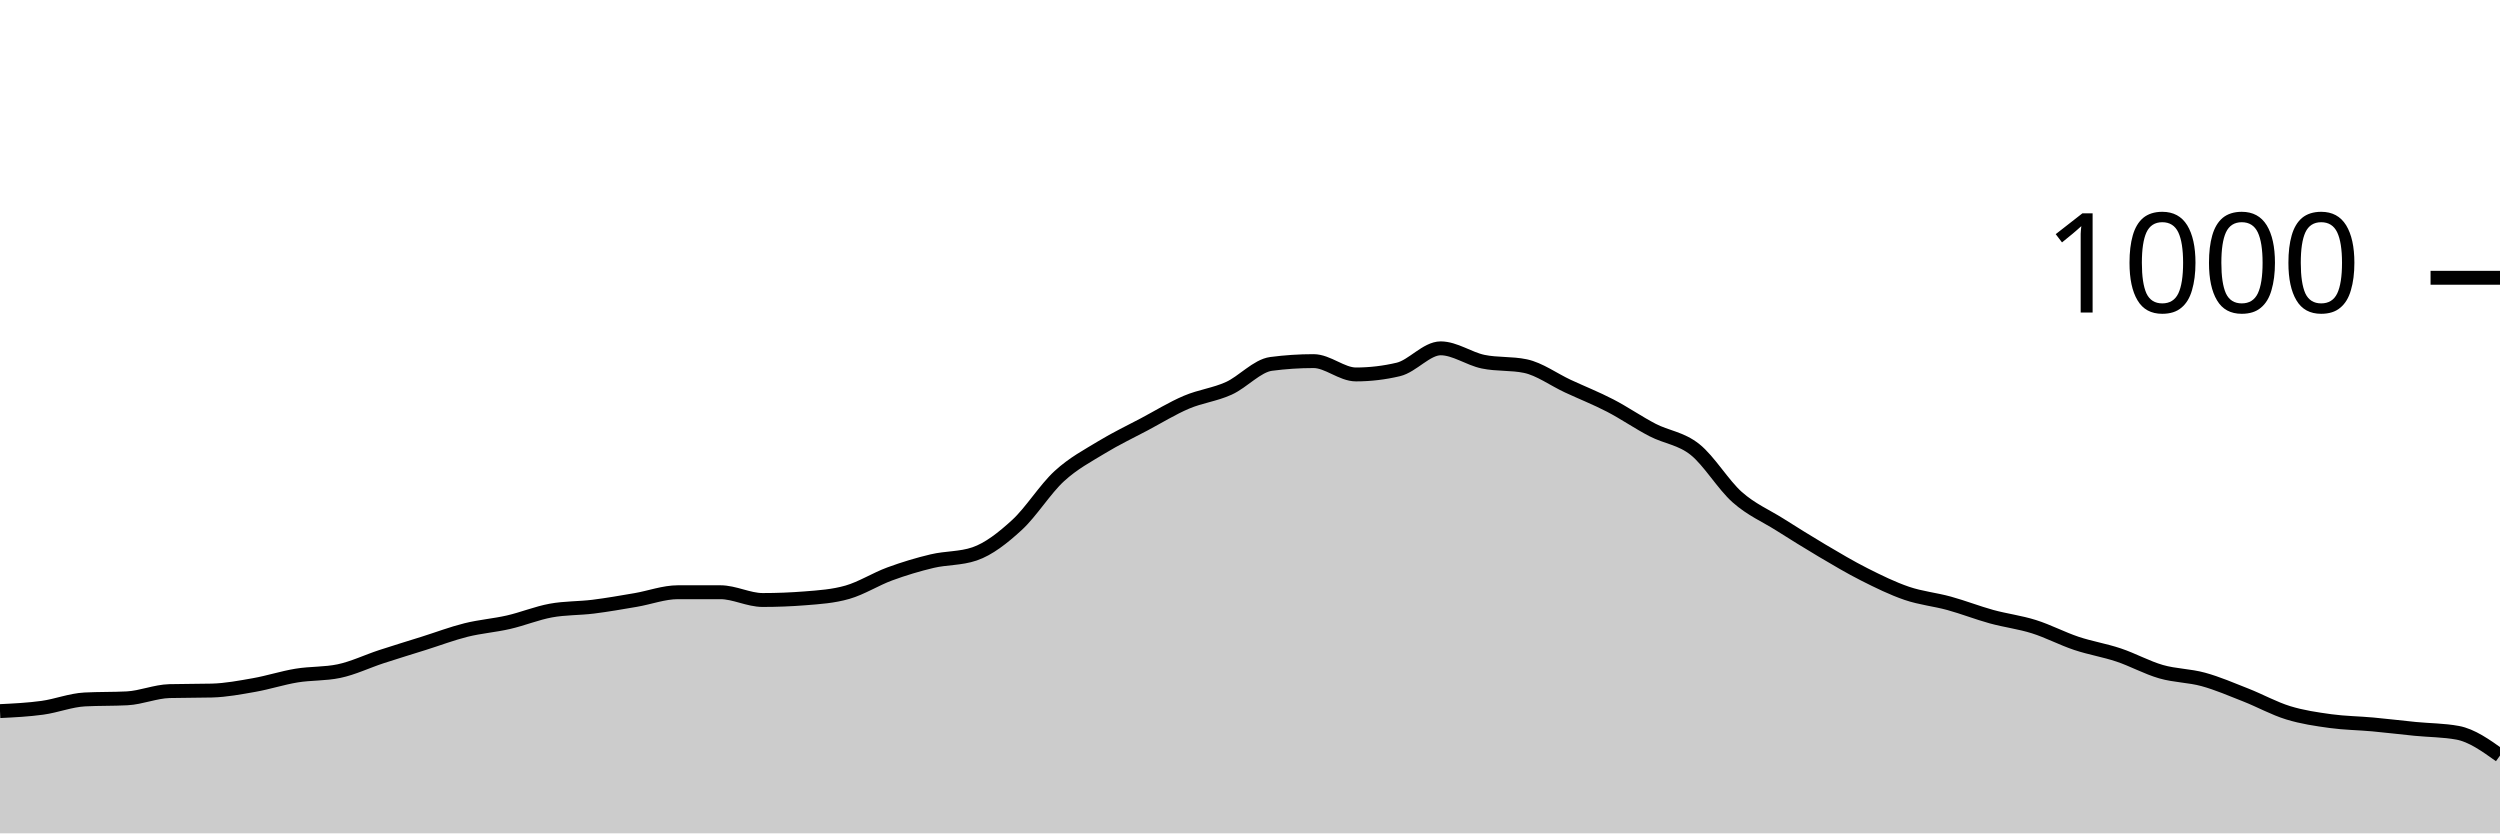
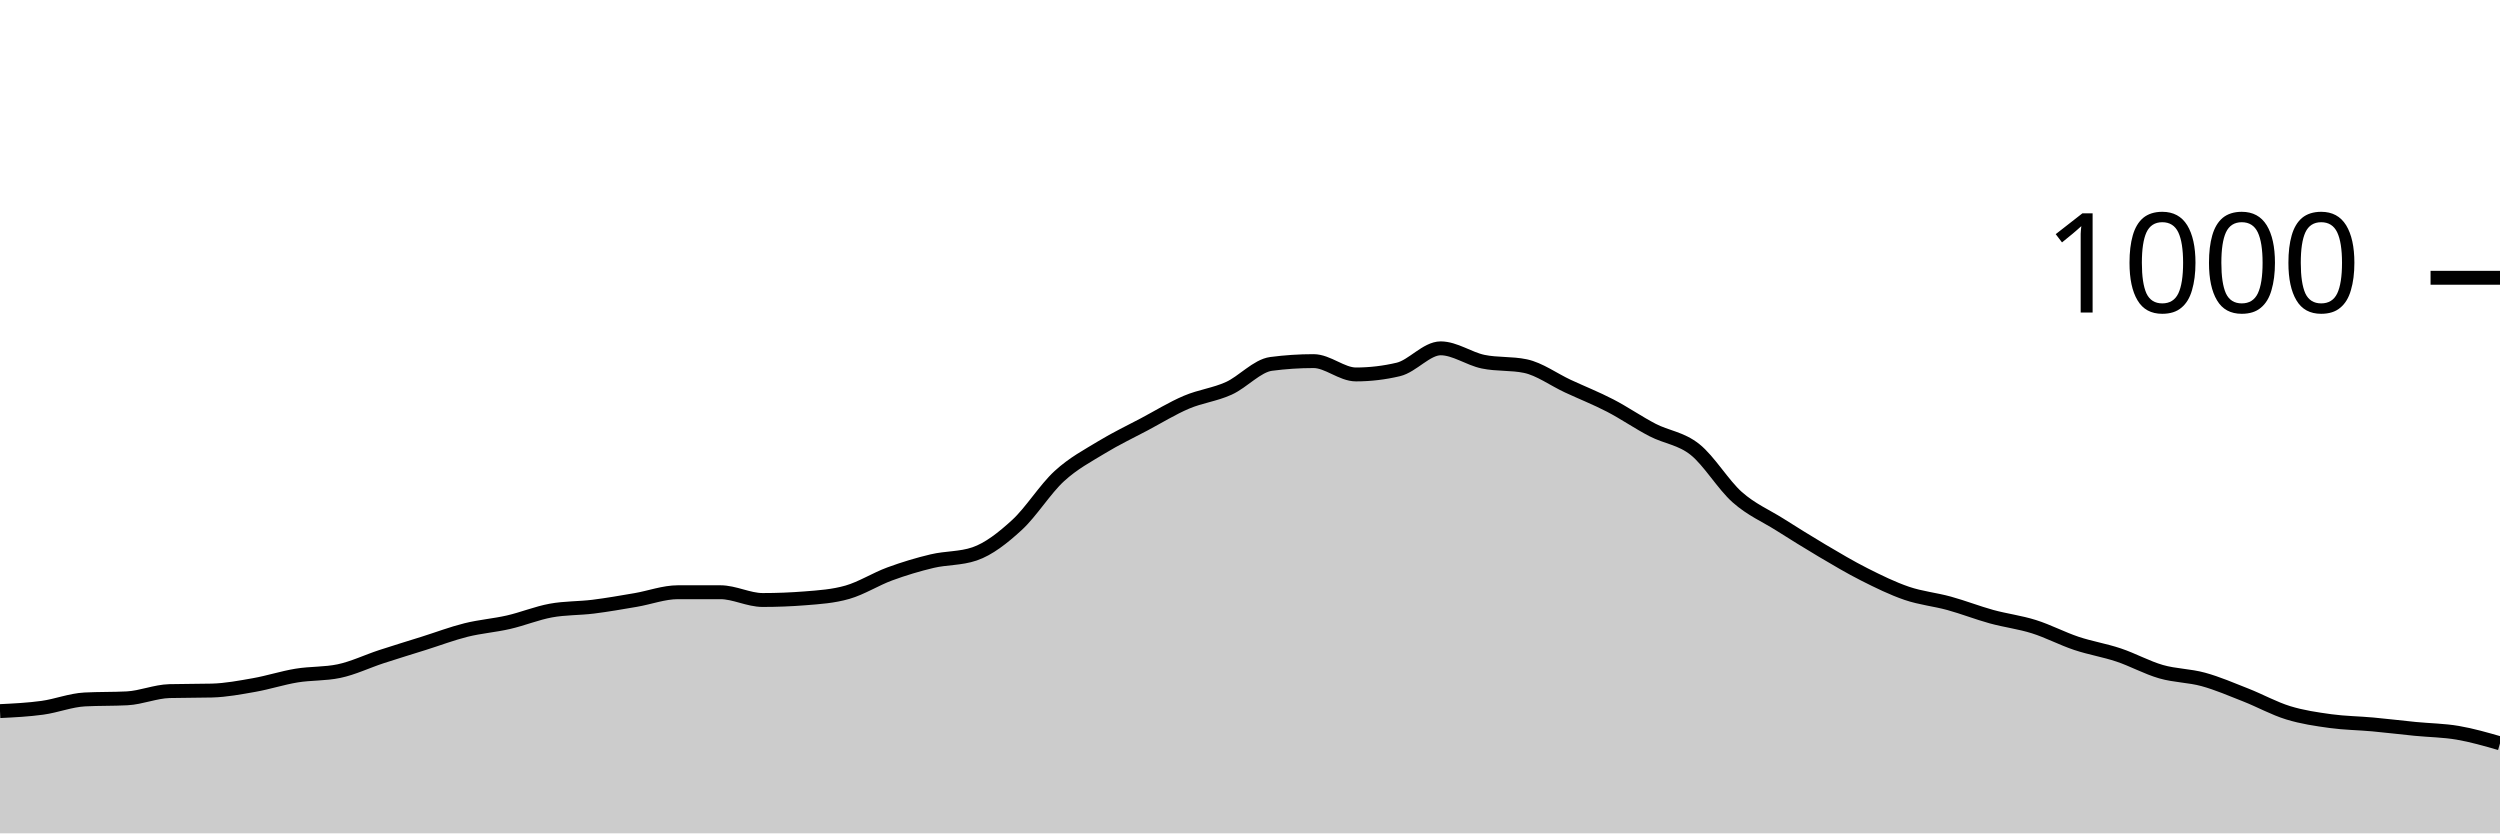
<svg xmlns="http://www.w3.org/2000/svg" viewBox="0 0 180 60">
  <g transform="translate(0,20)">
-     <path class="area" fill="rgba(0, 0, 0, 0.2)" d="M0,31.2C1.017,31.15,2.034,31.1,3.051,30.96C4.068,30.82,5.085,30.413,6.102,30.36C7.119,30.307,8.136,30.333,9.153,30.28C10.169,30.227,11.186,29.787,12.203,29.76C13.22,29.733,14.237,29.747,15.254,29.72C16.271,29.693,17.288,29.5,18.305,29.32C19.322,29.14,20.339,28.807,21.356,28.64C22.373,28.473,23.39,28.533,24.407,28.32C25.424,28.107,26.441,27.613,27.458,27.28C28.475,26.947,29.492,26.64,30.508,26.32C31.525,26,32.542,25.613,33.559,25.36C34.576,25.107,35.593,25.033,36.61,24.8C37.627,24.567,38.644,24.147,39.661,23.96C40.678,23.773,41.695,23.807,42.712,23.68C43.729,23.553,44.746,23.373,45.763,23.2C46.78,23.027,47.797,22.64,48.814,22.64C49.831,22.64,50.847,22.64,51.864,22.64C52.881,22.64,53.898,23.2,54.915,23.2C55.932,23.2,56.949,23.16,57.966,23.08C58.983,23,60,22.933,61.017,22.64C62.034,22.347,63.051,21.693,64.068,21.32C65.085,20.947,66.102,20.64,67.119,20.4C68.136,20.16,69.153,20.227,70.169,19.88C71.186,19.533,72.203,18.733,73.22,17.8C74.237,16.867,75.254,15.213,76.271,14.28C77.288,13.347,78.305,12.82,79.322,12.2C80.339,11.58,81.356,11.1,82.373,10.56C83.39,10.02,84.407,9.393,85.424,8.96C86.441,8.527,87.458,8.42,88.475,7.96C89.492,7.5,90.508,6.333,91.525,6.2C92.542,6.067,93.559,6,94.576,6C95.593,6,96.61,6.96,97.627,6.96C98.644,6.96,99.661,6.84,100.678,6.6C101.695,6.36,102.712,5.08,103.729,5.08C104.746,5.08,105.763,5.827,106.78,6.04C107.797,6.253,108.814,6.147,109.831,6.36C110.847,6.573,111.864,7.327,112.881,7.8C113.898,8.273,114.915,8.673,115.932,9.2C116.949,9.727,117.966,10.433,118.983,10.96C120,11.487,121.017,11.553,122.034,12.36C123.051,13.167,124.068,14.9,125.085,15.8C126.102,16.7,127.119,17.12,128.136,17.76C129.153,18.4,130.169,19.04,131.186,19.64C132.203,20.24,133.22,20.847,134.237,21.36C135.254,21.873,136.271,22.373,137.288,22.72C138.305,23.067,139.322,23.16,140.339,23.44C141.356,23.72,142.373,24.12,143.39,24.4C144.407,24.68,145.424,24.8,146.441,25.12C147.458,25.44,148.475,25.98,149.492,26.32C150.508,26.66,151.525,26.82,152.542,27.16C153.559,27.5,154.576,28.067,155.593,28.36C156.61,28.653,157.627,28.64,158.644,28.92C159.661,29.2,160.678,29.64,161.695,30.04C162.712,30.44,163.729,31.007,164.746,31.32C165.763,31.633,166.78,31.78,167.797,31.92C168.814,32.06,169.831,32.067,170.847,32.16C171.864,32.253,172.881,32.38,173.898,32.48C174.915,32.58,175.932,32.573,176.949,32.76C177.966,32.947,178.983,33.673,180,34.4L180,40C178.983,40,177.966,40,176.949,40C175.932,40,174.915,40,173.898,40C172.881,40,171.864,40,170.847,40C169.831,40,168.814,40,167.797,40C166.78,40,165.763,40,164.746,40C163.729,40,162.712,40,161.695,40C160.678,40,159.661,40,158.644,40C157.627,40,156.61,40,155.593,40C154.576,40,153.559,40,152.542,40C151.525,40,150.508,40,149.492,40C148.475,40,147.458,40,146.441,40C145.424,40,144.407,40,143.39,40C142.373,40,141.356,40,140.339,40C139.322,40,138.305,40,137.288,40C136.271,40,135.254,40,134.237,40C133.22,40,132.203,40,131.186,40C130.169,40,129.153,40,128.136,40C127.119,40,126.102,40,125.085,40C124.068,40,123.051,40,122.034,40C121.017,40,120,40,118.983,40C117.966,40,116.949,40,115.932,40C114.915,40,113.898,40,112.881,40C111.864,40,110.847,40,109.831,40C108.814,40,107.797,40,106.78,40C105.763,40,104.746,40,103.729,40C102.712,40,101.695,40,100.678,40C99.661,40,98.644,40,97.627,40C96.61,40,95.593,40,94.576,40C93.559,40,92.542,40,91.525,40C90.508,40,89.492,40,88.475,40C87.458,40,86.441,40,85.424,40C84.407,40,83.39,40,82.373,40C81.356,40,80.339,40,79.322,40C78.305,40,77.288,40,76.271,40C75.254,40,74.237,40,73.22,40C72.203,40,71.186,40,70.169,40C69.153,40,68.136,40,67.119,40C66.102,40,65.085,40,64.068,40C63.051,40,62.034,40,61.017,40C60,40,58.983,40,57.966,40C56.949,40,55.932,40,54.915,40C53.898,40,52.881,40,51.864,40C50.847,40,49.831,40,48.814,40C47.797,40,46.78,40,45.763,40C44.746,40,43.729,40,42.712,40C41.695,40,40.678,40,39.661,40C38.644,40,37.627,40,36.61,40C35.593,40,34.576,40,33.559,40C32.542,40,31.525,40,30.508,40C29.492,40,28.475,40,27.458,40C26.441,40,25.424,40,24.407,40C23.39,40,22.373,40,21.356,40C20.339,40,19.322,40,18.305,40C17.288,40,16.271,40,15.254,40C14.237,40,13.22,40,12.203,40C11.186,40,10.169,40,9.153,40C8.136,40,7.119,40,6.102,40C5.085,40,4.068,40,3.051,40C2.034,40,1.017,40,0,40Z" />
-     <path class="line" stroke="black" fill="none" d="M0,31.2C1.017,31.15,2.034,31.1,3.051,30.96C4.068,30.82,5.085,30.413,6.102,30.36C7.119,30.307,8.136,30.333,9.153,30.28C10.169,30.227,11.186,29.787,12.203,29.76C13.22,29.733,14.237,29.747,15.254,29.72C16.271,29.693,17.288,29.5,18.305,29.32C19.322,29.14,20.339,28.807,21.356,28.64C22.373,28.473,23.39,28.533,24.407,28.32C25.424,28.107,26.441,27.613,27.458,27.28C28.475,26.947,29.492,26.64,30.508,26.32C31.525,26,32.542,25.613,33.559,25.36C34.576,25.107,35.593,25.033,36.61,24.8C37.627,24.567,38.644,24.147,39.661,23.96C40.678,23.773,41.695,23.807,42.712,23.68C43.729,23.553,44.746,23.373,45.763,23.2C46.78,23.027,47.797,22.64,48.814,22.64C49.831,22.64,50.847,22.64,51.864,22.64C52.881,22.64,53.898,23.2,54.915,23.2C55.932,23.2,56.949,23.16,57.966,23.08C58.983,23,60,22.933,61.017,22.64C62.034,22.347,63.051,21.693,64.068,21.32C65.085,20.947,66.102,20.64,67.119,20.4C68.136,20.16,69.153,20.227,70.169,19.88C71.186,19.533,72.203,18.733,73.22,17.8C74.237,16.867,75.254,15.213,76.271,14.28C77.288,13.347,78.305,12.82,79.322,12.2C80.339,11.58,81.356,11.1,82.373,10.56C83.39,10.02,84.407,9.393,85.424,8.96C86.441,8.527,87.458,8.42,88.475,7.96C89.492,7.5,90.508,6.333,91.525,6.2C92.542,6.067,93.559,6,94.576,6C95.593,6,96.61,6.96,97.627,6.96C98.644,6.96,99.661,6.84,100.678,6.6C101.695,6.36,102.712,5.08,103.729,5.08C104.746,5.08,105.763,5.827,106.78,6.04C107.797,6.253,108.814,6.147,109.831,6.36C110.847,6.573,111.864,7.327,112.881,7.8C113.898,8.273,114.915,8.673,115.932,9.2C116.949,9.727,117.966,10.433,118.983,10.96C120,11.487,121.017,11.553,122.034,12.36C123.051,13.167,124.068,14.9,125.085,15.8C126.102,16.7,127.119,17.12,128.136,17.76C129.153,18.4,130.169,19.04,131.186,19.64C132.203,20.24,133.22,20.847,134.237,21.36C135.254,21.873,136.271,22.373,137.288,22.72C138.305,23.067,139.322,23.16,140.339,23.44C141.356,23.72,142.373,24.12,143.39,24.4C144.407,24.68,145.424,24.8,146.441,25.12C147.458,25.44,148.475,25.98,149.492,26.32C150.508,26.66,151.525,26.82,152.542,27.16C153.559,27.5,154.576,28.067,155.593,28.36C156.61,28.653,157.627,28.64,158.644,28.92C159.661,29.2,160.678,29.64,161.695,30.04C162.712,30.44,163.729,31.007,164.746,31.32C165.763,31.633,166.78,31.78,167.797,31.92C168.814,32.06,169.831,32.067,170.847,32.16C171.864,32.253,172.881,32.38,173.898,32.48C174.915,32.58,175.932,32.573,176.949,32.76C177.966,32.947,178.983,33.673,180,34.4" />
+     <path class="area" fill="rgba(0, 0, 0, 0.2)" d="M0,31.2C1.017,31.15,2.034,31.1,3.051,30.96C4.068,30.82,5.085,30.413,6.102,30.36C7.119,30.307,8.136,30.333,9.153,30.28C10.169,30.227,11.186,29.787,12.203,29.76C13.22,29.733,14.237,29.747,15.254,29.72C16.271,29.693,17.288,29.5,18.305,29.32C19.322,29.14,20.339,28.807,21.356,28.64C22.373,28.473,23.39,28.533,24.407,28.32C25.424,28.107,26.441,27.613,27.458,27.28C28.475,26.947,29.492,26.64,30.508,26.32C31.525,26,32.542,25.613,33.559,25.36C34.576,25.107,35.593,25.033,36.61,24.8C37.627,24.567,38.644,24.147,39.661,23.96C40.678,23.773,41.695,23.807,42.712,23.68C43.729,23.553,44.746,23.373,45.763,23.2C46.78,23.027,47.797,22.64,48.814,22.64C49.831,22.64,50.847,22.64,51.864,22.64C52.881,22.64,53.898,23.2,54.915,23.2C55.932,23.2,56.949,23.16,57.966,23.08C58.983,23,60,22.933,61.017,22.64C62.034,22.347,63.051,21.693,64.068,21.32C65.085,20.947,66.102,20.64,67.119,20.4C68.136,20.16,69.153,20.227,70.169,19.88C71.186,19.533,72.203,18.733,73.22,17.8C74.237,16.867,75.254,15.213,76.271,14.28C77.288,13.347,78.305,12.82,79.322,12.2C80.339,11.58,81.356,11.1,82.373,10.56C83.39,10.02,84.407,9.393,85.424,8.96C86.441,8.527,87.458,8.42,88.475,7.96C89.492,7.5,90.508,6.333,91.525,6.2C92.542,6.067,93.559,6,94.576,6C95.593,6,96.61,6.96,97.627,6.96C98.644,6.96,99.661,6.84,100.678,6.6C101.695,6.36,102.712,5.08,103.729,5.08C104.746,5.08,105.763,5.827,106.78,6.04C107.797,6.253,108.814,6.147,109.831,6.36C110.847,6.573,111.864,7.327,112.881,7.8C113.898,8.273,114.915,8.673,115.932,9.2C116.949,9.727,117.966,10.433,118.983,10.96C120,11.487,121.017,11.553,122.034,12.36C123.051,13.167,124.068,14.9,125.085,15.8C126.102,16.7,127.119,17.12,128.136,17.76C129.153,18.4,130.169,19.04,131.186,19.64C132.203,20.24,133.22,20.847,134.237,21.36C135.254,21.873,136.271,22.373,137.288,22.72C138.305,23.067,139.322,23.16,140.339,23.44C141.356,23.72,142.373,24.12,143.39,24.4C144.407,24.68,145.424,24.8,146.441,25.12C147.458,25.44,148.475,25.98,149.492,26.32C150.508,26.66,151.525,26.82,152.542,27.16C153.559,27.5,154.576,28.067,155.593,28.36C156.61,28.653,157.627,28.64,158.644,28.92C159.661,29.2,160.678,29.64,161.695,30.04C162.712,30.44,163.729,31.007,164.746,31.32C165.763,31.633,166.78,31.78,167.797,31.92C168.814,32.06,169.831,32.067,170.847,32.16C171.864,32.253,172.881,32.38,173.898,32.48C174.915,32.58,175.932,32.587,176.949,32.76C177.966,32.933,178.983,33.227,180,33.52L180,40C178.983,40,177.966,40,176.949,40C175.932,40,174.915,40,173.898,40C172.881,40,171.864,40,170.847,40C169.831,40,168.814,40,167.797,40C166.78,40,165.763,40,164.746,40C163.729,40,162.712,40,161.695,40C160.678,40,159.661,40,158.644,40C157.627,40,156.61,40,155.593,40C154.576,40,153.559,40,152.542,40C151.525,40,150.508,40,149.492,40C148.475,40,147.458,40,146.441,40C145.424,40,144.407,40,143.39,40C142.373,40,141.356,40,140.339,40C139.322,40,138.305,40,137.288,40C136.271,40,135.254,40,134.237,40C133.22,40,132.203,40,131.186,40C130.169,40,129.153,40,128.136,40C127.119,40,126.102,40,125.085,40C124.068,40,123.051,40,122.034,40C121.017,40,120,40,118.983,40C117.966,40,116.949,40,115.932,40C114.915,40,113.898,40,112.881,40C111.864,40,110.847,40,109.831,40C108.814,40,107.797,40,106.78,40C105.763,40,104.746,40,103.729,40C102.712,40,101.695,40,100.678,40C99.661,40,98.644,40,97.627,40C96.61,40,95.593,40,94.576,40C93.559,40,92.542,40,91.525,40C90.508,40,89.492,40,88.475,40C87.458,40,86.441,40,85.424,40C84.407,40,83.39,40,82.373,40C81.356,40,80.339,40,79.322,40C78.305,40,77.288,40,76.271,40C75.254,40,74.237,40,73.22,40C72.203,40,71.186,40,70.169,40C69.153,40,68.136,40,67.119,40C66.102,40,65.085,40,64.068,40C63.051,40,62.034,40,61.017,40C60,40,58.983,40,57.966,40C56.949,40,55.932,40,54.915,40C53.898,40,52.881,40,51.864,40C50.847,40,49.831,40,48.814,40C47.797,40,46.78,40,45.763,40C44.746,40,43.729,40,42.712,40C41.695,40,40.678,40,39.661,40C38.644,40,37.627,40,36.61,40C35.593,40,34.576,40,33.559,40C32.542,40,31.525,40,30.508,40C29.492,40,28.475,40,27.458,40C26.441,40,25.424,40,24.407,40C23.39,40,22.373,40,21.356,40C20.339,40,19.322,40,18.305,40C17.288,40,16.271,40,15.254,40C14.237,40,13.22,40,12.203,40C11.186,40,10.169,40,9.153,40C8.136,40,7.119,40,6.102,40C5.085,40,4.068,40,3.051,40C2.034,40,1.017,40,0,40Z" />
+     <path class="line" stroke="black" fill="none" d="M0,31.2C1.017,31.15,2.034,31.1,3.051,30.96C4.068,30.82,5.085,30.413,6.102,30.36C7.119,30.307,8.136,30.333,9.153,30.28C10.169,30.227,11.186,29.787,12.203,29.76C13.22,29.733,14.237,29.747,15.254,29.72C16.271,29.693,17.288,29.5,18.305,29.32C19.322,29.14,20.339,28.807,21.356,28.64C22.373,28.473,23.39,28.533,24.407,28.32C25.424,28.107,26.441,27.613,27.458,27.28C28.475,26.947,29.492,26.64,30.508,26.32C31.525,26,32.542,25.613,33.559,25.36C34.576,25.107,35.593,25.033,36.61,24.8C37.627,24.567,38.644,24.147,39.661,23.96C40.678,23.773,41.695,23.807,42.712,23.68C43.729,23.553,44.746,23.373,45.763,23.2C46.78,23.027,47.797,22.64,48.814,22.64C49.831,22.64,50.847,22.64,51.864,22.64C52.881,22.64,53.898,23.2,54.915,23.2C55.932,23.2,56.949,23.16,57.966,23.08C58.983,23,60,22.933,61.017,22.64C62.034,22.347,63.051,21.693,64.068,21.32C65.085,20.947,66.102,20.64,67.119,20.4C68.136,20.16,69.153,20.227,70.169,19.88C71.186,19.533,72.203,18.733,73.22,17.8C74.237,16.867,75.254,15.213,76.271,14.28C77.288,13.347,78.305,12.82,79.322,12.2C80.339,11.58,81.356,11.1,82.373,10.56C83.39,10.02,84.407,9.393,85.424,8.96C86.441,8.527,87.458,8.42,88.475,7.96C89.492,7.5,90.508,6.333,91.525,6.2C92.542,6.067,93.559,6,94.576,6C95.593,6,96.61,6.96,97.627,6.96C98.644,6.96,99.661,6.84,100.678,6.6C101.695,6.36,102.712,5.08,103.729,5.08C104.746,5.08,105.763,5.827,106.78,6.04C107.797,6.253,108.814,6.147,109.831,6.36C110.847,6.573,111.864,7.327,112.881,7.8C113.898,8.273,114.915,8.673,115.932,9.2C116.949,9.727,117.966,10.433,118.983,10.96C120,11.487,121.017,11.553,122.034,12.36C123.051,13.167,124.068,14.9,125.085,15.8C126.102,16.7,127.119,17.12,128.136,17.76C129.153,18.4,130.169,19.04,131.186,19.64C132.203,20.24,133.22,20.847,134.237,21.36C135.254,21.873,136.271,22.373,137.288,22.72C138.305,23.067,139.322,23.16,140.339,23.44C141.356,23.72,142.373,24.12,143.39,24.4C144.407,24.68,145.424,24.8,146.441,25.12C147.458,25.44,148.475,25.98,149.492,26.32C150.508,26.66,151.525,26.82,152.542,27.16C153.559,27.5,154.576,28.067,155.593,28.36C156.61,28.653,157.627,28.64,158.644,28.92C159.661,29.2,160.678,29.64,161.695,30.04C162.712,30.44,163.729,31.007,164.746,31.32C165.763,31.633,166.78,31.78,167.797,31.92C168.814,32.06,169.831,32.067,170.847,32.16C171.864,32.253,172.881,32.38,173.898,32.48C174.915,32.58,175.932,32.587,176.949,32.76C177.966,32.933,178.983,33.227,180,33.52" />
    <path class="axis-ceiling" stroke-width="1" stroke="black" fill="none" d="M175,0L180,0" />
    <text class="axis-ceiling-label" font-family="sans-serif" text-anchor="end" font-size="10px" x="170" y="2.5">1000</text>
  </g>
</svg>
